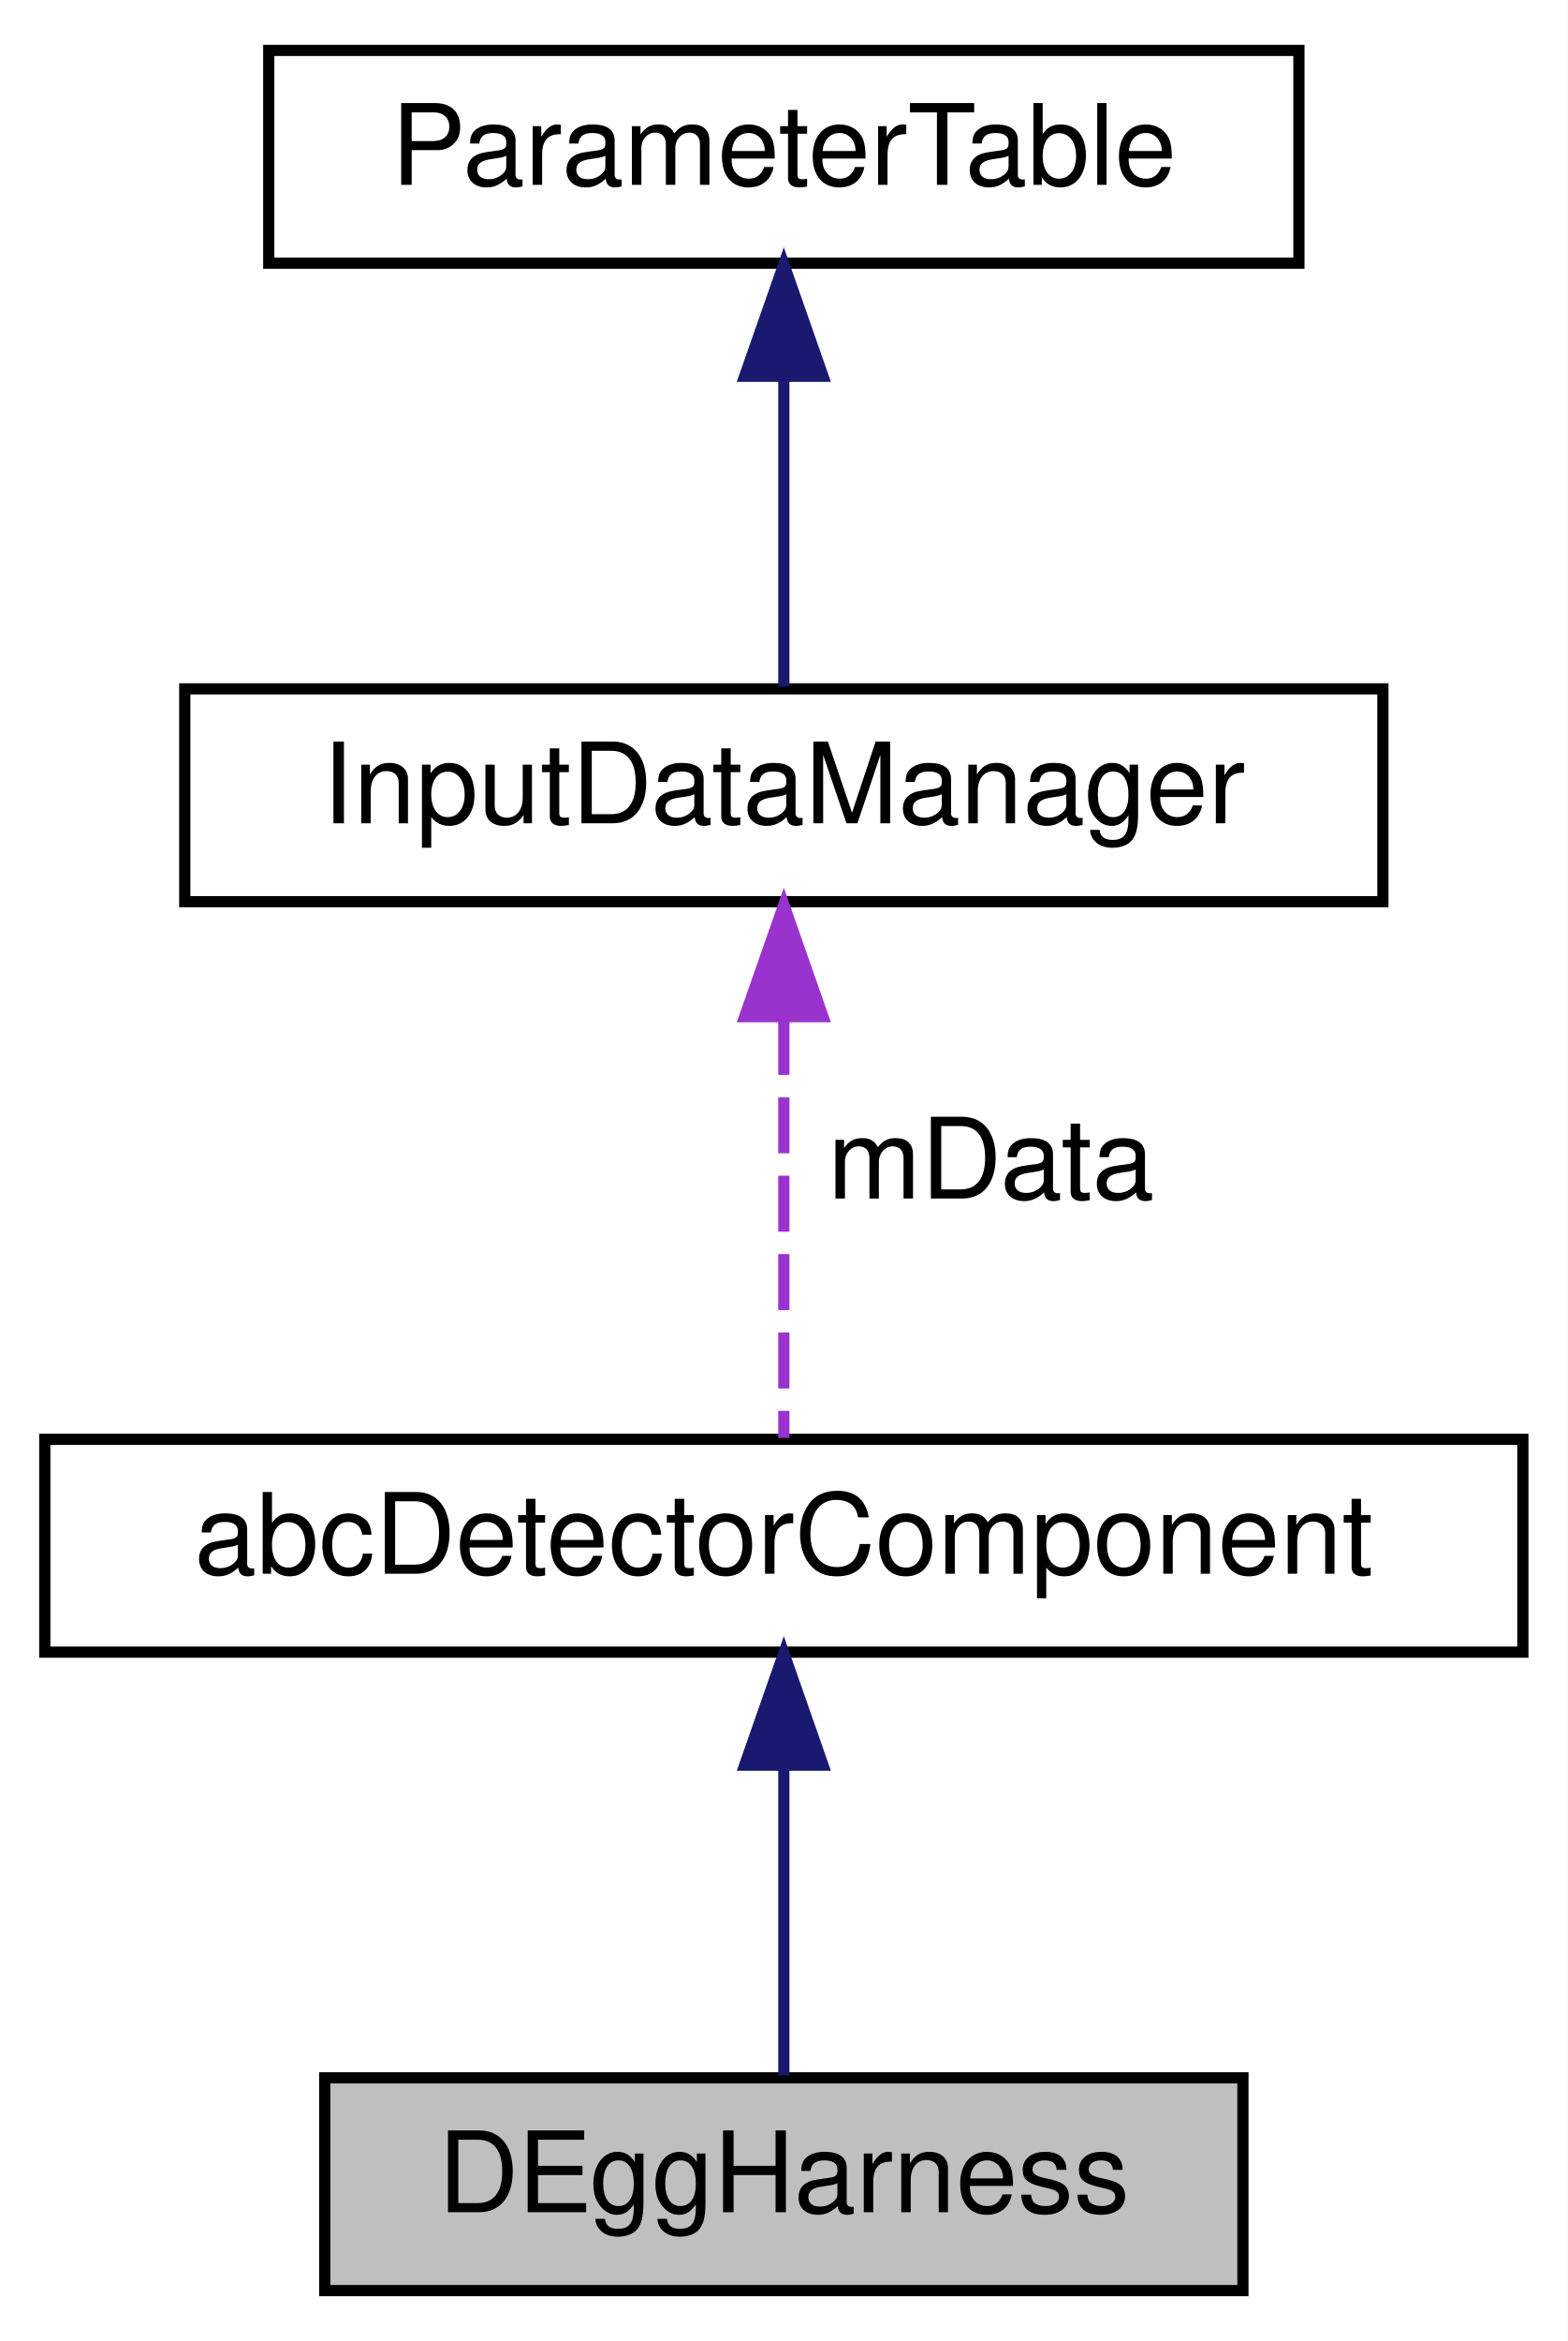
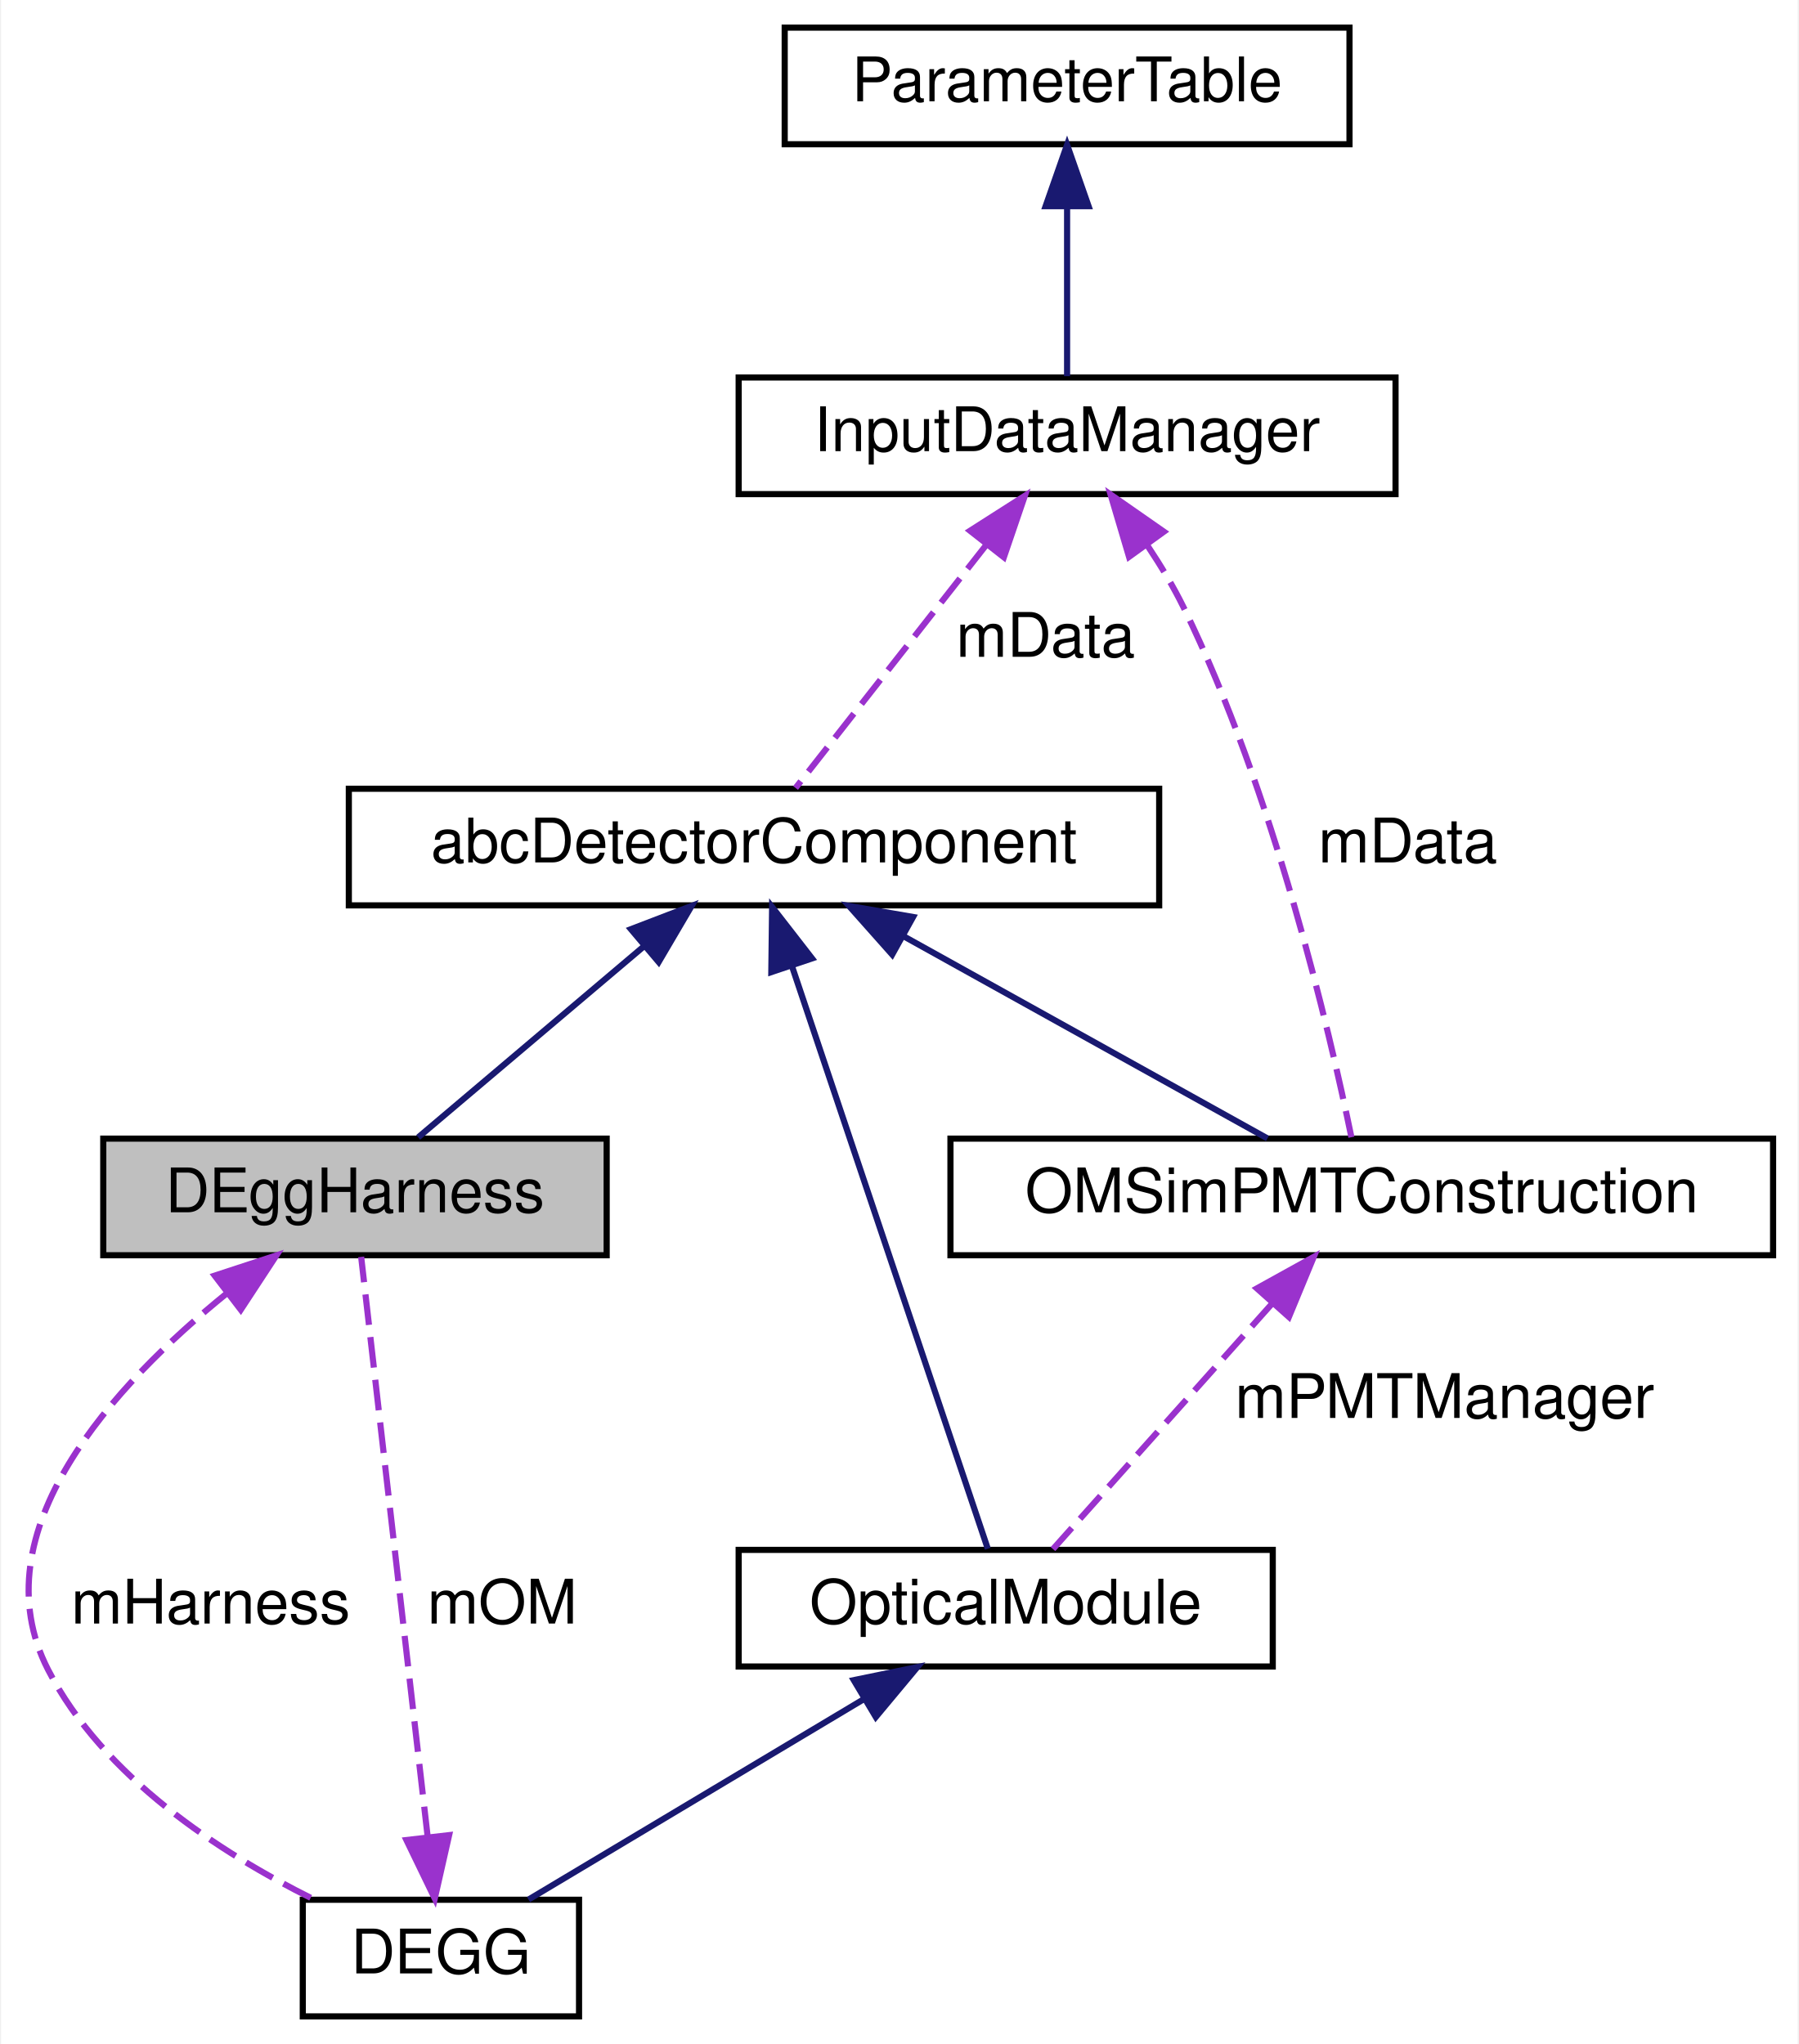
- <svg xmlns="http://www.w3.org/2000/svg" xmlns:xlink="http://www.w3.org/1999/xlink" width="140pt" height="209pt" viewBox="0.00 0.00 140.00 209.00">
-   <g id="graph0" class="graph" transform="scale(1 1) rotate(0) translate(4 205)">
-     <polygon fill="white" stroke="transparent" points="-4,4 -4,-205 136,-205 136,4 -4,4" />
+ <svg xmlns="http://www.w3.org/2000/svg" xmlns:xlink="http://www.w3.org/1999/xlink" width="293pt" height="333pt" viewBox="0.00 0.00 292.64 333.00">
+   <g id="graph0" class="graph" transform="scale(1 1) rotate(0) translate(4 329)">
+     <polygon fill="white" stroke="transparent" points="-4,4 -4,-329 288.64,-329 288.64,4 -4,4" />
    <g id="node1" class="node">
      <g id="a_node1">
        <a xlink:title=" ">
-           <polygon fill="#bfbfbf" stroke="black" points="25,-0.5 25,-19.5 107,-19.5 107,-0.5 25,-0.5" />
-           <text text-anchor="middle" x="66" y="-7.5" font-family="Helvetica,sans-Serif" font-size="10.00">DEggHarness</text>
+           <polygon fill="#bfbfbf" stroke="black" points="12.64,-124.5 12.64,-143.5 94.64,-143.5 94.64,-124.5 12.64,-124.5" />
+           <text text-anchor="middle" x="53.64" y="-131.5" font-family="Helvetica,sans-Serif" font-size="10.00">DEggHarness</text>
        </a>
      </g>
+     </g>
+     <g id="node5" class="node">
+       <g id="a_node5">
+         <a xlink:href="class_d_e_g_g.html" target="_top" xlink:title="Construction of the DEGG detector geometry.">
+           <polygon fill="white" stroke="black" points="45.14,-0.5 45.14,-19.5 90.14,-19.5 90.14,-0.5 45.14,-0.5" />
+           <text text-anchor="middle" x="67.64" y="-7.5" font-family="Helvetica,sans-Serif" font-size="10.00">DEGG</text>
+         </a>
+       </g>
+     </g>
+     <g id="edge10" class="edge">
+       <path fill="none" stroke="#9a32cd" stroke-dasharray="5,2" d="M32.8,-118.32C14.4,-103.42 -7.86,-79.42 3.64,-57 12.63,-39.47 31.76,-27.1 46.77,-19.64" />
+       <polygon fill="#9a32cd" stroke="#9a32cd" points="30.79,-121.18 40.85,-124.48 35.04,-115.62 30.79,-121.18" />
+       <text text-anchor="middle" x="30.14" y="-64.5" font-family="Helvetica,sans-Serif" font-size="10.00"> mHarness</text>
    </g>
    <g id="node2" class="node">
      <g id="a_node2">
        <a xlink:href="classabc_detector_component.html" target="_top" xlink:title="Abstract base class used for constructing detector components.">
-           <polygon fill="white" stroke="black" points="0,-57.5 0,-76.5 132,-76.5 132,-57.5 0,-57.5" />
-           <text text-anchor="middle" x="66" y="-64.5" font-family="Helvetica,sans-Serif" font-size="10.00">abcDetectorComponent</text>
+           <polygon fill="white" stroke="black" points="52.64,-181.5 52.64,-200.5 184.64,-200.5 184.64,-181.5 52.64,-181.5" />
+           <text text-anchor="middle" x="118.64" y="-188.5" font-family="Helvetica,sans-Serif" font-size="10.00">abcDetectorComponent</text>
        </a>
      </g>
    </g>
    <g id="edge1" class="edge">
-       <path fill="none" stroke="midnightblue" d="M66,-47.12C66,-37.82 66,-27.06 66,-19.71" />
-       <polygon fill="midnightblue" stroke="midnightblue" points="62.5,-47.41 66,-57.41 69.5,-47.41 62.5,-47.41" />
+       <path fill="none" stroke="midnightblue" d="M100.57,-174.71C88.76,-164.72 73.76,-152.02 63.94,-143.71" />
+       <polygon fill="midnightblue" stroke="midnightblue" points="98.59,-177.62 108.48,-181.41 103.11,-172.27 98.59,-177.62" />
+     </g>
+     <g id="node6" class="node">
+       <g id="a_node6">
+         <a xlink:href="class_optical_module.html" target="_top" xlink:title="Base class for OMs works as interface.">
+           <polygon fill="white" stroke="black" points="116.14,-57.5 116.14,-76.5 203.14,-76.5 203.14,-57.5 116.14,-57.5" />
+           <text text-anchor="middle" x="159.64" y="-64.5" font-family="Helvetica,sans-Serif" font-size="10.00">OpticalModule</text>
+         </a>
+       </g>
+     </g>
+     <g id="edge6" class="edge">
+       <path fill="none" stroke="midnightblue" d="M124.84,-171.55C133.82,-144.83 150.09,-96.4 156.72,-76.69" />
+       <polygon fill="midnightblue" stroke="midnightblue" points="121.46,-170.63 121.59,-181.23 128.09,-172.86 121.46,-170.63" />
+     </g>
+     <g id="node7" class="node">
+       <g id="a_node7">
+         <a xlink:href="class_o_m_sim_p_m_t_construction.html" target="_top" xlink:title=" ">
+           <polygon fill="white" stroke="black" points="150.64,-124.5 150.64,-143.5 284.64,-143.5 284.64,-124.5 150.64,-124.5" />
+           <text text-anchor="middle" x="217.64" y="-131.5" font-family="Helvetica,sans-Serif" font-size="10.00">OMSimPMTConstruction</text>
+         </a>
+       </g>
+     </g>
+     <g id="edge8" class="edge">
+       <path fill="none" stroke="midnightblue" d="M142.88,-176.54C161.41,-166.24 186.41,-152.35 202.28,-143.53" />
+       <polygon fill="midnightblue" stroke="midnightblue" points="141.15,-173.49 134.11,-181.41 144.55,-179.61 141.15,-173.49" />
    </g>
    <g id="node3" class="node">
      <g id="a_node3">
        <a xlink:href="class_input_data_manager.html" target="_top" xlink:title=" ">
-           <polygon fill="white" stroke="black" points="12.5,-124.5 12.5,-143.5 119.5,-143.5 119.5,-124.5 12.5,-124.5" />
-           <text text-anchor="middle" x="66" y="-131.5" font-family="Helvetica,sans-Serif" font-size="10.00">InputDataManager</text>
+           <polygon fill="white" stroke="black" points="116.14,-248.5 116.14,-267.5 223.14,-267.5 223.14,-248.5 116.14,-248.5" />
+           <text text-anchor="middle" x="169.64" y="-255.5" font-family="Helvetica,sans-Serif" font-size="10.00">InputDataManager</text>
        </a>
      </g>
    </g>
    <g id="edge2" class="edge">
-       <path fill="none" stroke="#9a32cd" stroke-dasharray="5,2" d="M66,-114.04C66,-101.67 66,-86.12 66,-76.63" />
-       <polygon fill="#9a32cd" stroke="#9a32cd" points="62.5,-114.23 66,-124.23 69.5,-114.23 62.5,-114.23" />
-       <text text-anchor="middle" x="84.5" y="-98" font-family="Helvetica,sans-Serif" font-size="10.00"> mData</text>
+       <path fill="none" stroke="#9a32cd" stroke-dasharray="5,2" d="M156.51,-240.27C146.57,-227.6 133.31,-210.7 125.41,-200.63" />
+       <polygon fill="#9a32cd" stroke="#9a32cd" points="153.83,-242.53 162.76,-248.23 159.34,-238.21 153.83,-242.53" />
+       <text text-anchor="middle" x="166.14" y="-222" font-family="Helvetica,sans-Serif" font-size="10.00"> mData</text>
+     </g>
+     <g id="edge9" class="edge">
+       <path fill="none" stroke="#9a32cd" stroke-dasharray="5,2" d="M182.76,-240.07C184.91,-236.84 186.98,-233.4 188.64,-230 203.33,-199.95 212.41,-160.89 215.95,-143.73" />
+       <polygon fill="#9a32cd" stroke="#9a32cd" points="179.73,-238.28 176.72,-248.44 185.41,-242.38 179.73,-238.28" />
+       <text text-anchor="middle" x="225.14" y="-188.5" font-family="Helvetica,sans-Serif" font-size="10.00"> mData</text>
    </g>
    <g id="node4" class="node">
      <g id="a_node4">
        <a xlink:href="class_parameter_table.html" target="_top" xlink:title=" ">
-           <polygon fill="white" stroke="black" points="20,-181.5 20,-200.5 112,-200.5 112,-181.5 20,-181.5" />
-           <text text-anchor="middle" x="66" y="-188.5" font-family="Helvetica,sans-Serif" font-size="10.00">ParameterTable</text>
+           <polygon fill="white" stroke="black" points="123.64,-305.5 123.64,-324.5 215.64,-324.5 215.64,-305.5 123.64,-305.5" />
+           <text text-anchor="middle" x="169.64" y="-312.5" font-family="Helvetica,sans-Serif" font-size="10.00">ParameterTable</text>
        </a>
      </g>
    </g>
    <g id="edge3" class="edge">
-       <path fill="none" stroke="midnightblue" d="M66,-171.12C66,-161.82 66,-151.06 66,-143.71" />
-       <polygon fill="midnightblue" stroke="midnightblue" points="62.5,-171.41 66,-181.41 69.5,-171.41 62.5,-171.41" />
+       <path fill="none" stroke="midnightblue" d="M169.64,-295.12C169.64,-285.82 169.64,-275.06 169.64,-267.71" />
+       <polygon fill="midnightblue" stroke="midnightblue" points="166.14,-295.41 169.64,-305.41 173.14,-295.41 166.14,-295.41" />
+     </g>
+     <g id="edge4" class="edge">
+       <path fill="none" stroke="#9a32cd" stroke-dasharray="5,2" d="M65.49,-29.7C62.43,-56.44 56.91,-104.53 54.65,-124.23" />
+       <polygon fill="#9a32cd" stroke="#9a32cd" points="68.98,-30.03 66.64,-19.69 62.02,-29.23 68.98,-30.03" />
+       <text text-anchor="middle" x="77.64" y="-64.5" font-family="Helvetica,sans-Serif" font-size="10.00"> mOM</text>
+     </g>
+     <g id="edge5" class="edge">
+       <path fill="none" stroke="midnightblue" d="M136.41,-52.11C119.25,-41.86 96.46,-28.23 81.91,-19.53" />
+       <polygon fill="midnightblue" stroke="midnightblue" points="134.89,-55.28 145.26,-57.41 138.48,-49.27 134.89,-55.28" />
+     </g>
+     <g id="edge7" class="edge">
+       <path fill="none" stroke="#9a32cd" stroke-dasharray="5,2" d="M203.04,-116.63C191.69,-103.92 176.41,-86.8 167.34,-76.63" />
+       <polygon fill="#9a32cd" stroke="#9a32cd" points="200.55,-119.1 209.82,-124.23 205.77,-114.44 200.55,-119.1" />
+       <text text-anchor="middle" x="231.14" y="-98" font-family="Helvetica,sans-Serif" font-size="10.00"> mPMTManager</text>
    </g>
  </g>
</svg>
